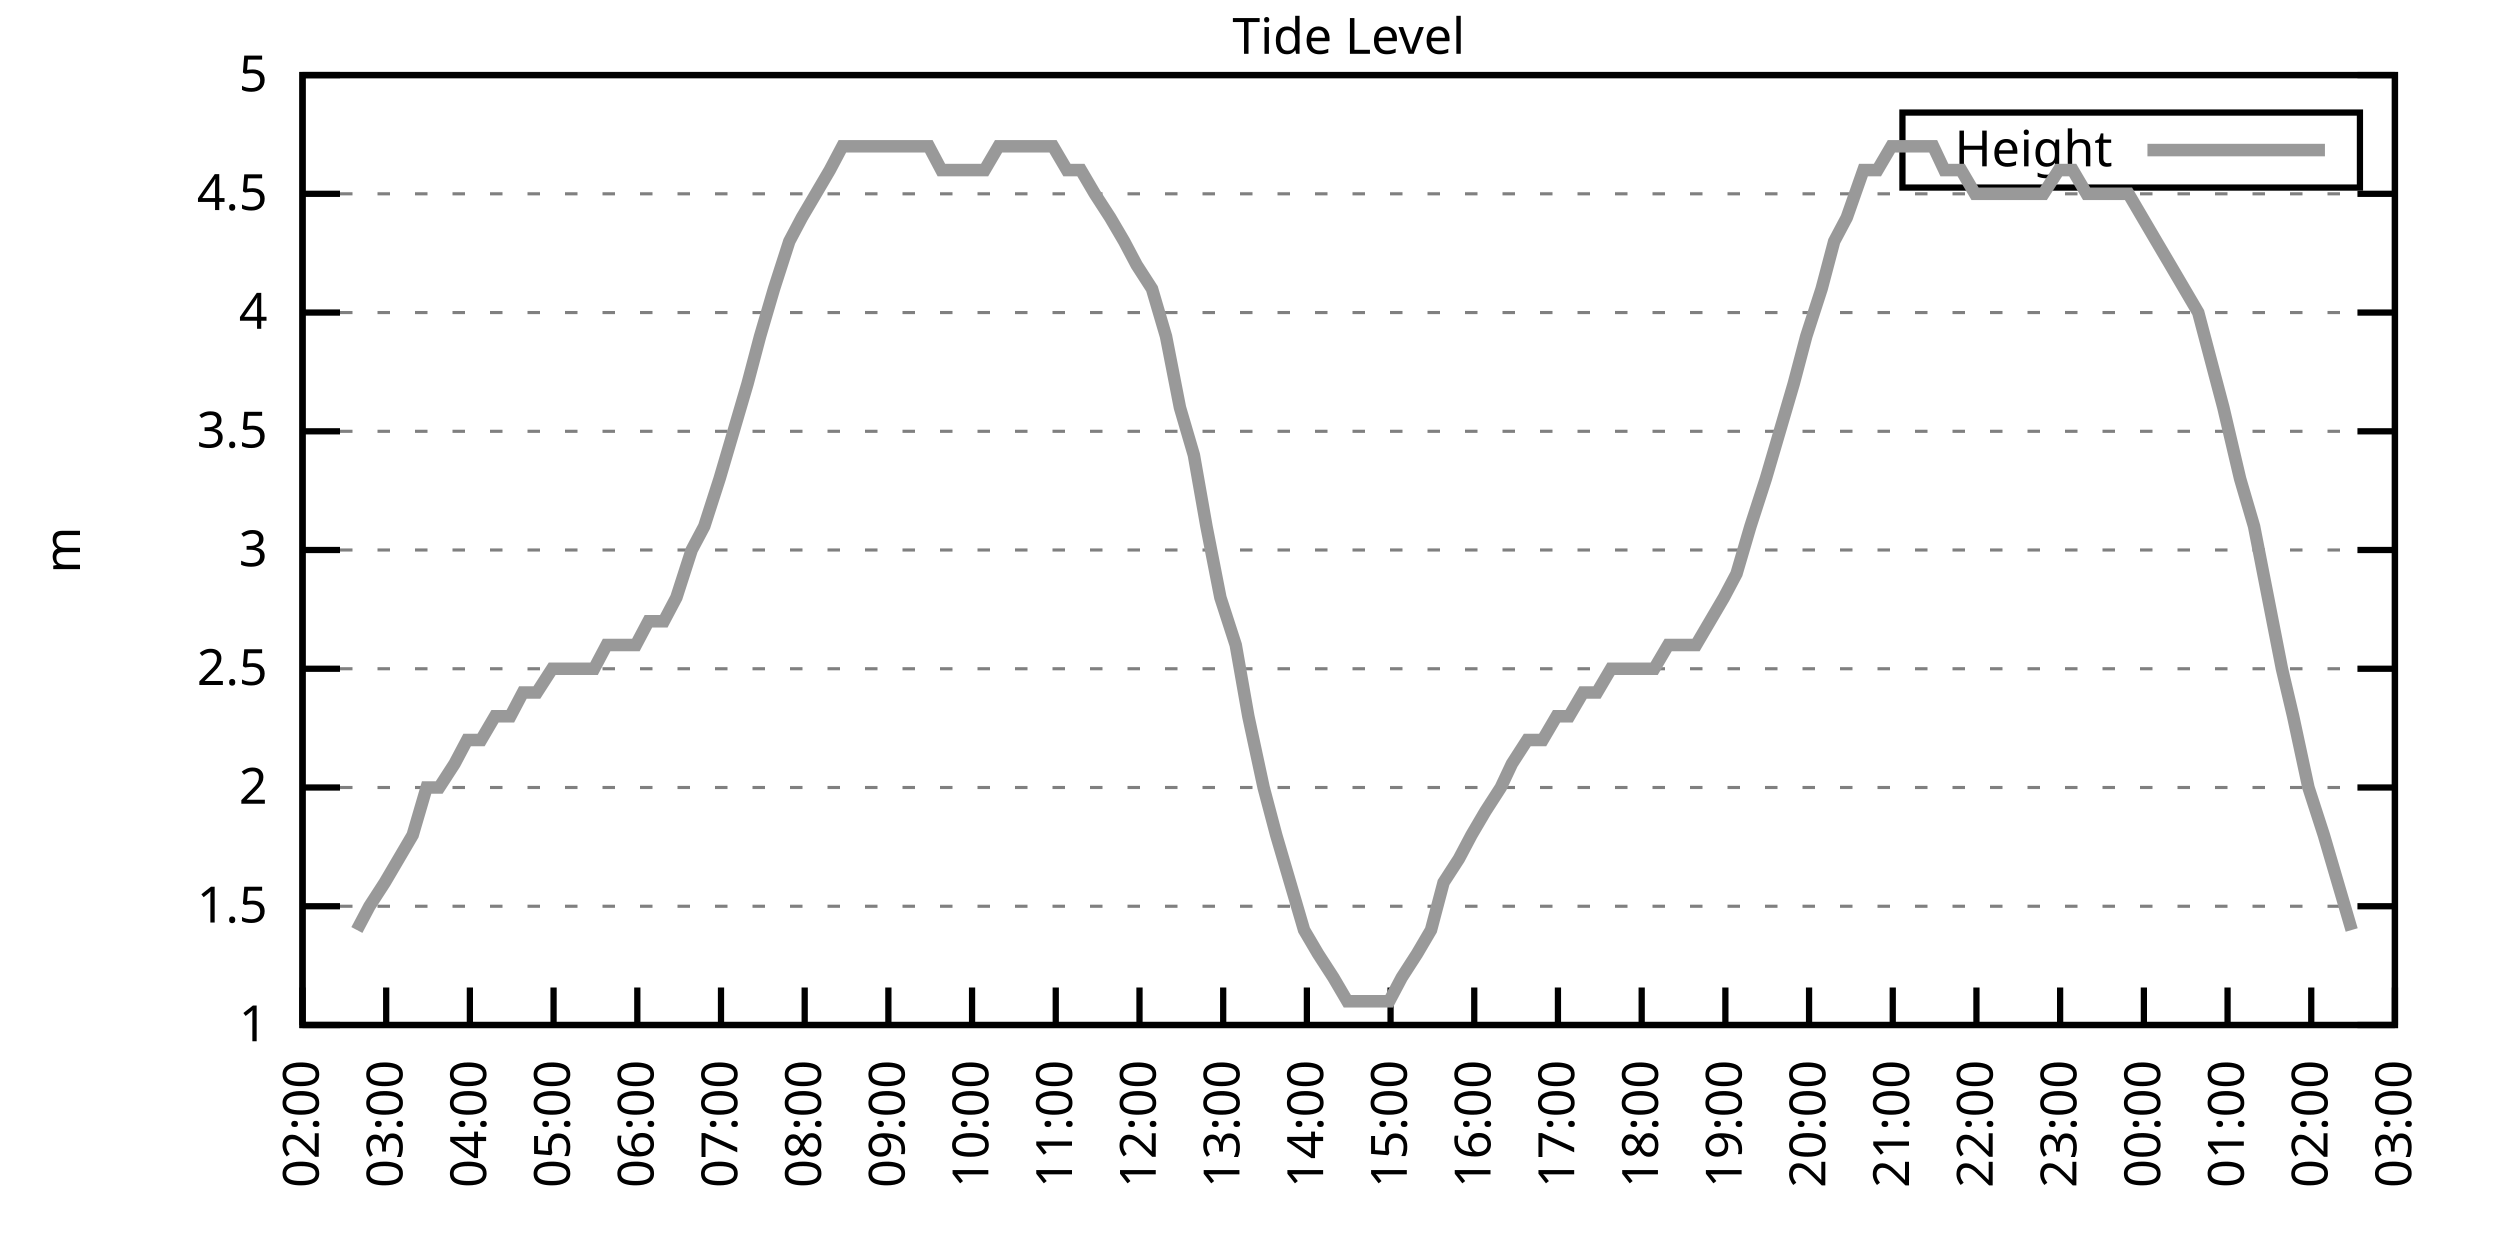
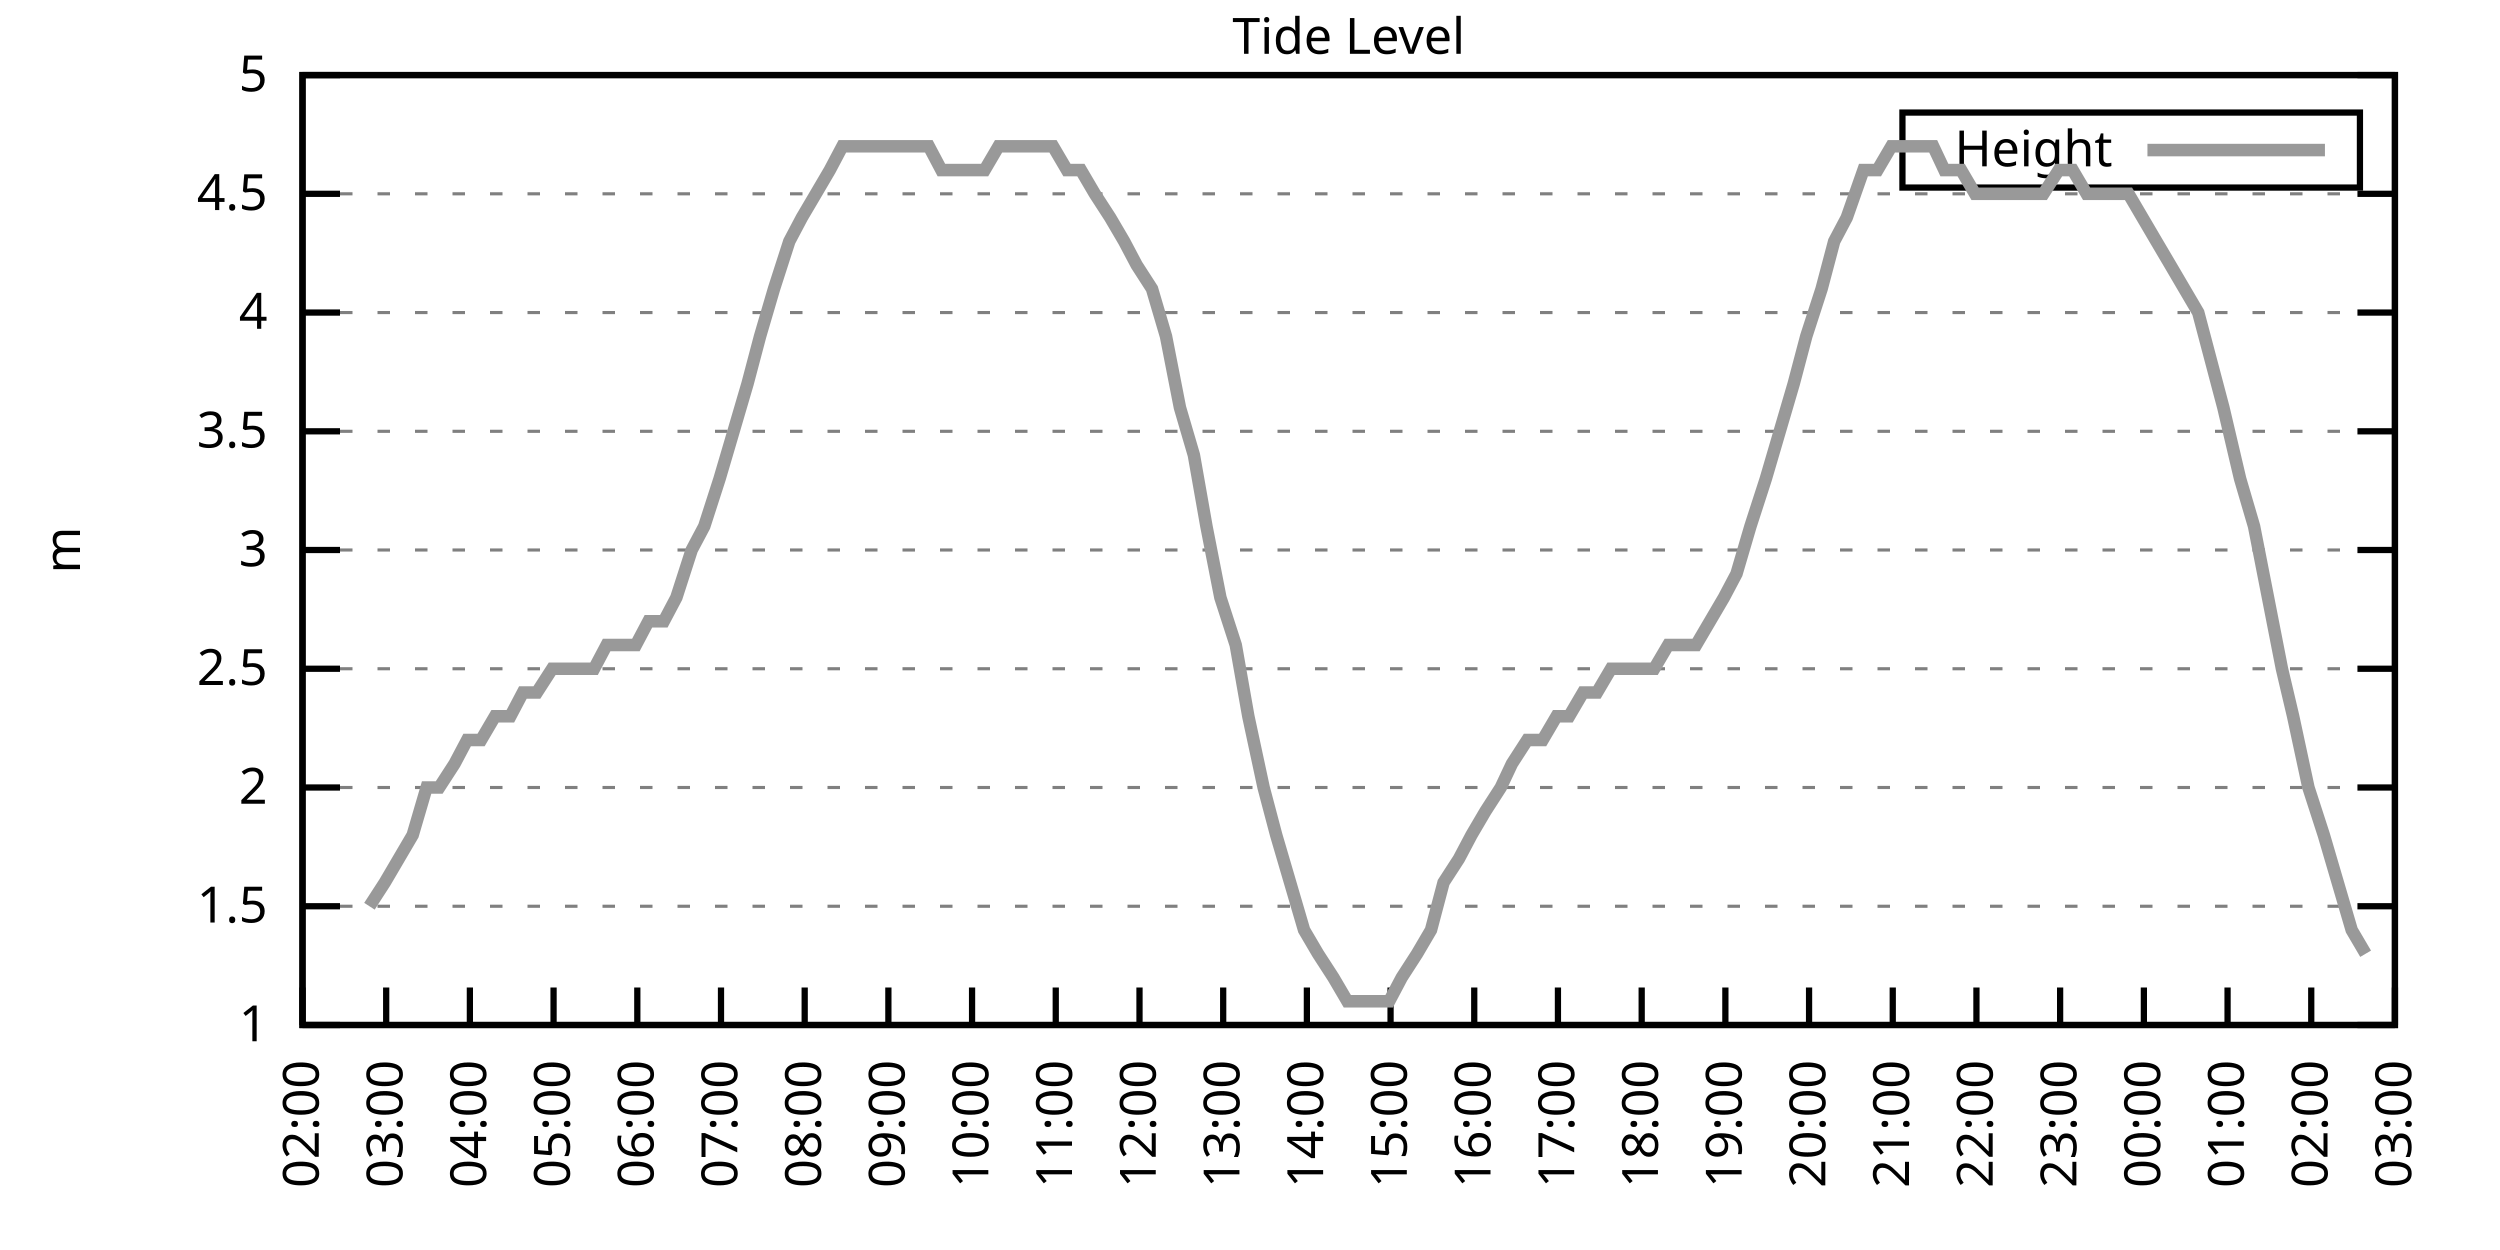
<svg xmlns="http://www.w3.org/2000/svg" xmlns:xlink="http://www.w3.org/1999/xlink" width="400" height="200" viewBox="0 0 400 200">
  <g id="gnuplot_canvas">
    <rect x="0" y="0" width="400" height="200" fill="none" />
    <defs>
      <circle id="gpDot" r="0.5" stroke-width="0.5" stroke="currentColor" />
      <path id="gpPt0" stroke-width="0.333" stroke="currentColor" d="M-1,0 h2 M0,-1 v2" />
      <path id="gpPt1" stroke-width="0.333" stroke="currentColor" d="M-1,-1 L1,1 M1,-1 L-1,1" />
      <path id="gpPt2" stroke-width="0.333" stroke="currentColor" d="M-1,0 L1,0 M0,-1 L0,1 M-1,-1 L1,1 M-1,1 L1,-1" />
      <rect id="gpPt3" stroke-width="0.333" stroke="currentColor" x="-1" y="-1" width="2" height="2" />
      <rect id="gpPt4" stroke-width="0.333" stroke="currentColor" fill="currentColor" x="-1" y="-1" width="2" height="2" />
      <circle id="gpPt5" stroke-width="0.333" stroke="currentColor" cx="0" cy="0" r="1" />
      <use xlink:href="#gpPt5" id="gpPt6" fill="currentColor" stroke="none" />
      <path id="gpPt7" stroke-width="0.333" stroke="currentColor" d="M0,-1.33 L-1.33,0.67 L1.33,0.67 z" />
      <use xlink:href="#gpPt7" id="gpPt8" fill="currentColor" stroke="none" />
      <use xlink:href="#gpPt7" id="gpPt9" stroke="currentColor" transform="rotate(180)" />
      <use xlink:href="#gpPt9" id="gpPt10" fill="currentColor" stroke="none" />
      <use xlink:href="#gpPt3" id="gpPt11" stroke="currentColor" transform="rotate(45)" />
      <use xlink:href="#gpPt11" id="gpPt12" fill="currentColor" stroke="none" />
      <path id="gpPt13" stroke-width="0.333" stroke="currentColor" d="M0,1.330 L1.265,0.411 L0.782,-1.067 L-0.782,-1.076 L-1.265,0.411 z" />
      <use xlink:href="#gpPt13" id="gpPt14" fill="currentColor" stroke="none" />
      <filter id="textbox" filterUnits="objectBoundingBox" x="0" y="0" height="1" width="1">
        <feFlood flood-color="white" flood-opacity="1" result="bgnd" />
        <feComposite in="SourceGraphic" in2="bgnd" operator="atop" />
      </filter>
      <filter id="greybox" filterUnits="objectBoundingBox" x="0" y="0" height="1" width="1">
        <feFlood flood-color="lightgrey" flood-opacity="1" result="grey" />
        <feComposite in="SourceGraphic" in2="grey" operator="atop" />
      </filter>
    </defs>
    <g fill="none" color="white" stroke="currentColor" stroke-width="1.00" stroke-linecap="butt" stroke-linejoin="miter">
</g>
    <g fill="none" color="black" stroke="currentColor" stroke-width="1.00" stroke-linecap="butt" stroke-linejoin="miter">
      <g stroke="none" shape-rendering="crispEdges">
        <polygon fill="rgb(255, 255, 255)" points="48.40,164.00 383.18,164.00 383.18,12.02 48.40,12.02 " />
      </g>
    </g>
    <g fill="none" color="black" stroke="currentColor" stroke-width="1.00" stroke-linecap="butt" stroke-linejoin="miter">
</g>
    <g fill="none" color="black" stroke="black" stroke-width="0.50" stroke-linecap="butt" stroke-linejoin="miter">
</g>
    <g fill="none" color="gray" stroke="currentColor" stroke-width="0.50" stroke-linecap="butt" stroke-linejoin="miter">
      <path stroke="gray" stroke-dasharray="2,4" class="gridline" d="M48.40,164.00 L383.19,164.00  " />
    </g>
    <g fill="none" color="gray" stroke="gray" stroke-width="1.00" stroke-linecap="butt" stroke-linejoin="miter">
</g>
    <g fill="none" color="black" stroke="currentColor" stroke-width="1.00" stroke-linecap="butt" stroke-linejoin="miter">
      <path stroke="black" d="M48.40,164.00 L54.40,164.00 M383.19,164.00 L377.19,164.00  " />
      <g transform="translate(42.80,166.60)" stroke="none" fill="black" font-family="Sans" font-size="8.00" text-anchor="end">
        <text>
          <tspan font-family="Sans"> 1</tspan>
        </text>
      </g>
    </g>
    <g fill="none" color="black" stroke="currentColor" stroke-width="1.00" stroke-linecap="butt" stroke-linejoin="miter">
</g>
    <g fill="none" color="black" stroke="black" stroke-width="0.50" stroke-linecap="butt" stroke-linejoin="miter">
</g>
    <g fill="none" color="gray" stroke="currentColor" stroke-width="0.50" stroke-linecap="butt" stroke-linejoin="miter">
      <path stroke="gray" stroke-dasharray="2,4" class="gridline" d="M48.40,145.00 L383.19,145.00  " />
    </g>
    <g fill="none" color="gray" stroke="gray" stroke-width="1.00" stroke-linecap="butt" stroke-linejoin="miter">
</g>
    <g fill="none" color="black" stroke="currentColor" stroke-width="1.00" stroke-linecap="butt" stroke-linejoin="miter">
      <path stroke="black" d="M48.40,145.00 L54.40,145.00 M383.19,145.00 L377.19,145.00  " />
      <g transform="translate(42.80,147.60)" stroke="none" fill="black" font-family="Sans" font-size="8.00" text-anchor="end">
        <text>
          <tspan font-family="Sans"> 1.5</tspan>
        </text>
      </g>
    </g>
    <g fill="none" color="black" stroke="currentColor" stroke-width="1.00" stroke-linecap="butt" stroke-linejoin="miter">
</g>
    <g fill="none" color="black" stroke="black" stroke-width="0.50" stroke-linecap="butt" stroke-linejoin="miter">
</g>
    <g fill="none" color="gray" stroke="currentColor" stroke-width="0.50" stroke-linecap="butt" stroke-linejoin="miter">
      <path stroke="gray" stroke-dasharray="2,4" class="gridline" d="M48.40,126.00 L383.19,126.00  " />
    </g>
    <g fill="none" color="gray" stroke="gray" stroke-width="1.00" stroke-linecap="butt" stroke-linejoin="miter">
</g>
    <g fill="none" color="black" stroke="currentColor" stroke-width="1.00" stroke-linecap="butt" stroke-linejoin="miter">
      <path stroke="black" d="M48.40,126.00 L54.40,126.00 M383.19,126.00 L377.19,126.00  " />
      <g transform="translate(42.80,128.60)" stroke="none" fill="black" font-family="Sans" font-size="8.00" text-anchor="end">
        <text>
          <tspan font-family="Sans"> 2</tspan>
        </text>
      </g>
    </g>
    <g fill="none" color="black" stroke="currentColor" stroke-width="1.00" stroke-linecap="butt" stroke-linejoin="miter">
</g>
    <g fill="none" color="black" stroke="black" stroke-width="0.50" stroke-linecap="butt" stroke-linejoin="miter">
</g>
    <g fill="none" color="gray" stroke="currentColor" stroke-width="0.50" stroke-linecap="butt" stroke-linejoin="miter">
      <path stroke="gray" stroke-dasharray="2,4" class="gridline" d="M48.40,107.00 L383.19,107.00  " />
    </g>
    <g fill="none" color="gray" stroke="gray" stroke-width="1.00" stroke-linecap="butt" stroke-linejoin="miter">
</g>
    <g fill="none" color="black" stroke="currentColor" stroke-width="1.00" stroke-linecap="butt" stroke-linejoin="miter">
      <path stroke="black" d="M48.40,107.00 L54.40,107.00 M383.19,107.00 L377.19,107.00  " />
      <g transform="translate(42.80,109.60)" stroke="none" fill="black" font-family="Sans" font-size="8.00" text-anchor="end">
        <text>
          <tspan font-family="Sans"> 2.5</tspan>
        </text>
      </g>
    </g>
    <g fill="none" color="black" stroke="currentColor" stroke-width="1.00" stroke-linecap="butt" stroke-linejoin="miter">
</g>
    <g fill="none" color="black" stroke="black" stroke-width="0.50" stroke-linecap="butt" stroke-linejoin="miter">
</g>
    <g fill="none" color="gray" stroke="currentColor" stroke-width="0.50" stroke-linecap="butt" stroke-linejoin="miter">
      <path stroke="gray" stroke-dasharray="2,4" class="gridline" d="M48.40,88.00 L383.19,88.00  " />
    </g>
    <g fill="none" color="gray" stroke="gray" stroke-width="1.00" stroke-linecap="butt" stroke-linejoin="miter">
</g>
    <g fill="none" color="black" stroke="currentColor" stroke-width="1.00" stroke-linecap="butt" stroke-linejoin="miter">
      <path stroke="black" d="M48.40,88.00 L54.40,88.00 M383.19,88.00 L377.19,88.00  " />
      <g transform="translate(42.80,90.60)" stroke="none" fill="black" font-family="Sans" font-size="8.00" text-anchor="end">
        <text>
          <tspan font-family="Sans"> 3</tspan>
        </text>
      </g>
    </g>
    <g fill="none" color="black" stroke="currentColor" stroke-width="1.00" stroke-linecap="butt" stroke-linejoin="miter">
</g>
    <g fill="none" color="black" stroke="black" stroke-width="0.50" stroke-linecap="butt" stroke-linejoin="miter">
</g>
    <g fill="none" color="gray" stroke="currentColor" stroke-width="0.50" stroke-linecap="butt" stroke-linejoin="miter">
      <path stroke="gray" stroke-dasharray="2,4" class="gridline" d="M48.40,69.01 L383.19,69.01  " />
    </g>
    <g fill="none" color="gray" stroke="gray" stroke-width="1.00" stroke-linecap="butt" stroke-linejoin="miter">
</g>
    <g fill="none" color="black" stroke="currentColor" stroke-width="1.00" stroke-linecap="butt" stroke-linejoin="miter">
      <path stroke="black" d="M48.40,69.01 L54.40,69.01 M383.19,69.01 L377.19,69.01  " />
      <g transform="translate(42.80,71.61)" stroke="none" fill="black" font-family="Sans" font-size="8.00" text-anchor="end">
        <text>
          <tspan font-family="Sans"> 3.5</tspan>
        </text>
      </g>
    </g>
    <g fill="none" color="black" stroke="currentColor" stroke-width="1.00" stroke-linecap="butt" stroke-linejoin="miter">
</g>
    <g fill="none" color="black" stroke="black" stroke-width="0.50" stroke-linecap="butt" stroke-linejoin="miter">
</g>
    <g fill="none" color="gray" stroke="currentColor" stroke-width="0.50" stroke-linecap="butt" stroke-linejoin="miter">
      <path stroke="gray" stroke-dasharray="2,4" class="gridline" d="M48.40,50.01 L383.19,50.01  " />
    </g>
    <g fill="none" color="gray" stroke="gray" stroke-width="1.00" stroke-linecap="butt" stroke-linejoin="miter">
</g>
    <g fill="none" color="black" stroke="currentColor" stroke-width="1.00" stroke-linecap="butt" stroke-linejoin="miter">
      <path stroke="black" d="M48.40,50.01 L54.40,50.01 M383.19,50.01 L377.19,50.01  " />
      <g transform="translate(42.80,52.61)" stroke="none" fill="black" font-family="Sans" font-size="8.00" text-anchor="end">
        <text>
          <tspan font-family="Sans"> 4</tspan>
        </text>
      </g>
    </g>
    <g fill="none" color="black" stroke="currentColor" stroke-width="1.00" stroke-linecap="butt" stroke-linejoin="miter">
</g>
    <g fill="none" color="black" stroke="black" stroke-width="0.50" stroke-linecap="butt" stroke-linejoin="miter">
</g>
    <g fill="none" color="gray" stroke="currentColor" stroke-width="0.50" stroke-linecap="butt" stroke-linejoin="miter">
      <path stroke="gray" stroke-dasharray="2,4" class="gridline" d="M48.40,31.01 L383.19,31.01  " />
    </g>
    <g fill="none" color="gray" stroke="gray" stroke-width="1.00" stroke-linecap="butt" stroke-linejoin="miter">
</g>
    <g fill="none" color="black" stroke="currentColor" stroke-width="1.00" stroke-linecap="butt" stroke-linejoin="miter">
      <path stroke="black" d="M48.40,31.01 L54.40,31.01 M383.19,31.01 L377.19,31.01  " />
      <g transform="translate(42.80,33.61)" stroke="none" fill="black" font-family="Sans" font-size="8.00" text-anchor="end">
        <text>
          <tspan font-family="Sans"> 4.5</tspan>
        </text>
      </g>
    </g>
    <g fill="none" color="black" stroke="currentColor" stroke-width="1.00" stroke-linecap="butt" stroke-linejoin="miter">
</g>
    <g fill="none" color="black" stroke="black" stroke-width="0.50" stroke-linecap="butt" stroke-linejoin="miter">
</g>
    <g fill="none" color="gray" stroke="currentColor" stroke-width="0.50" stroke-linecap="butt" stroke-linejoin="miter">
      <path stroke="gray" stroke-dasharray="2,4" class="gridline" d="M48.40,12.01 L383.19,12.01  " />
    </g>
    <g fill="none" color="gray" stroke="gray" stroke-width="1.00" stroke-linecap="butt" stroke-linejoin="miter">
</g>
    <g fill="none" color="black" stroke="currentColor" stroke-width="1.00" stroke-linecap="butt" stroke-linejoin="miter">
      <path stroke="black" d="M48.40,12.01 L54.40,12.01 M383.19,12.01 L377.19,12.01  " />
      <g transform="translate(42.80,14.61)" stroke="none" fill="black" font-family="Sans" font-size="8.00" text-anchor="end">
        <text>
          <tspan font-family="Sans"> 5</tspan>
        </text>
      </g>
    </g>
    <g fill="none" color="black" stroke="currentColor" stroke-width="1.00" stroke-linecap="butt" stroke-linejoin="miter">
      <path stroke="black" d="M48.40,164.00 L48.40,158.00  " />
      <g transform="translate(51.00,169.60) rotate(270.00)" stroke="none" fill="black" font-family="Sans" font-size="8.00" text-anchor="end">
        <text>
          <tspan font-family="Sans">02:00</tspan>
        </text>
      </g>
    </g>
    <g fill="none" color="black" stroke="currentColor" stroke-width="1.00" stroke-linecap="butt" stroke-linejoin="miter">
      <path stroke="black" d="M61.79,164.00 L61.79,158.00  " />
      <g transform="translate(64.39,169.60) rotate(270.00)" stroke="none" fill="black" font-family="Sans" font-size="8.00" text-anchor="end">
        <text>
          <tspan font-family="Sans">03:00</tspan>
        </text>
      </g>
    </g>
    <g fill="none" color="black" stroke="currentColor" stroke-width="1.00" stroke-linecap="butt" stroke-linejoin="miter">
      <path stroke="black" d="M75.18,164.00 L75.18,158.00  " />
      <g transform="translate(77.78,169.60) rotate(270.00)" stroke="none" fill="black" font-family="Sans" font-size="8.00" text-anchor="end">
        <text>
          <tspan font-family="Sans">04:00</tspan>
        </text>
      </g>
    </g>
    <g fill="none" color="black" stroke="currentColor" stroke-width="1.00" stroke-linecap="butt" stroke-linejoin="miter">
      <path stroke="black" d="M88.57,164.00 L88.57,158.00  " />
      <g transform="translate(91.17,169.60) rotate(270.00)" stroke="none" fill="black" font-family="Sans" font-size="8.00" text-anchor="end">
        <text>
          <tspan font-family="Sans">05:00</tspan>
        </text>
      </g>
    </g>
    <g fill="none" color="black" stroke="currentColor" stroke-width="1.00" stroke-linecap="butt" stroke-linejoin="miter">
      <path stroke="black" d="M101.97,164.00 L101.97,158.00  " />
      <g transform="translate(104.57,169.60) rotate(270.00)" stroke="none" fill="black" font-family="Sans" font-size="8.00" text-anchor="end">
        <text>
          <tspan font-family="Sans">06:00</tspan>
        </text>
      </g>
    </g>
    <g fill="none" color="black" stroke="currentColor" stroke-width="1.00" stroke-linecap="butt" stroke-linejoin="miter">
      <path stroke="black" d="M115.36,164.00 L115.36,158.00  " />
      <g transform="translate(117.96,169.60) rotate(270.00)" stroke="none" fill="black" font-family="Sans" font-size="8.00" text-anchor="end">
        <text>
          <tspan font-family="Sans">07:00</tspan>
        </text>
      </g>
    </g>
    <g fill="none" color="black" stroke="currentColor" stroke-width="1.00" stroke-linecap="butt" stroke-linejoin="miter">
      <path stroke="black" d="M128.75,164.00 L128.75,158.00  " />
      <g transform="translate(131.35,169.60) rotate(270.00)" stroke="none" fill="black" font-family="Sans" font-size="8.00" text-anchor="end">
        <text>
          <tspan font-family="Sans">08:00</tspan>
        </text>
      </g>
    </g>
    <g fill="none" color="black" stroke="currentColor" stroke-width="1.00" stroke-linecap="butt" stroke-linejoin="miter">
      <path stroke="black" d="M142.14,164.00 L142.14,158.00  " />
      <g transform="translate(144.74,169.60) rotate(270.00)" stroke="none" fill="black" font-family="Sans" font-size="8.00" text-anchor="end">
        <text>
          <tspan font-family="Sans">09:00</tspan>
        </text>
      </g>
    </g>
    <g fill="none" color="black" stroke="currentColor" stroke-width="1.00" stroke-linecap="butt" stroke-linejoin="miter">
      <path stroke="black" d="M155.53,164.00 L155.53,158.00  " />
      <g transform="translate(158.13,169.60) rotate(270.00)" stroke="none" fill="black" font-family="Sans" font-size="8.00" text-anchor="end">
        <text>
          <tspan font-family="Sans">10:00</tspan>
        </text>
      </g>
    </g>
    <g fill="none" color="black" stroke="currentColor" stroke-width="1.00" stroke-linecap="butt" stroke-linejoin="miter">
      <path stroke="black" d="M168.92,164.00 L168.92,158.00  " />
      <g transform="translate(171.52,169.60) rotate(270.00)" stroke="none" fill="black" font-family="Sans" font-size="8.00" text-anchor="end">
        <text>
          <tspan font-family="Sans">11:00</tspan>
        </text>
      </g>
    </g>
    <g fill="none" color="black" stroke="currentColor" stroke-width="1.00" stroke-linecap="butt" stroke-linejoin="miter">
      <path stroke="black" d="M182.32,164.00 L182.32,158.00  " />
      <g transform="translate(184.92,169.60) rotate(270.00)" stroke="none" fill="black" font-family="Sans" font-size="8.00" text-anchor="end">
        <text>
          <tspan font-family="Sans">12:00</tspan>
        </text>
      </g>
    </g>
    <g fill="none" color="black" stroke="currentColor" stroke-width="1.00" stroke-linecap="butt" stroke-linejoin="miter">
      <path stroke="black" d="M195.71,164.00 L195.71,158.00  " />
      <g transform="translate(198.31,169.60) rotate(270.00)" stroke="none" fill="black" font-family="Sans" font-size="8.00" text-anchor="end">
        <text>
          <tspan font-family="Sans">13:00</tspan>
        </text>
      </g>
    </g>
    <g fill="none" color="black" stroke="currentColor" stroke-width="1.00" stroke-linecap="butt" stroke-linejoin="miter">
      <path stroke="black" d="M209.10,164.00 L209.10,158.00  " />
      <g transform="translate(211.70,169.60) rotate(270.00)" stroke="none" fill="black" font-family="Sans" font-size="8.00" text-anchor="end">
        <text>
          <tspan font-family="Sans">14:00</tspan>
        </text>
      </g>
    </g>
    <g fill="none" color="black" stroke="currentColor" stroke-width="1.00" stroke-linecap="butt" stroke-linejoin="miter">
      <path stroke="black" d="M222.49,164.00 L222.49,158.00  " />
      <g transform="translate(225.09,169.60) rotate(270.00)" stroke="none" fill="black" font-family="Sans" font-size="8.00" text-anchor="end">
        <text>
          <tspan font-family="Sans">15:00</tspan>
        </text>
      </g>
    </g>
    <g fill="none" color="black" stroke="currentColor" stroke-width="1.00" stroke-linecap="butt" stroke-linejoin="miter">
      <path stroke="black" d="M235.88,164.00 L235.88,158.00  " />
      <g transform="translate(238.48,169.60) rotate(270.00)" stroke="none" fill="black" font-family="Sans" font-size="8.00" text-anchor="end">
        <text>
          <tspan font-family="Sans">16:00</tspan>
        </text>
      </g>
    </g>
    <g fill="none" color="black" stroke="currentColor" stroke-width="1.00" stroke-linecap="butt" stroke-linejoin="miter">
      <path stroke="black" d="M249.27,164.00 L249.27,158.00  " />
      <g transform="translate(251.87,169.60) rotate(270.00)" stroke="none" fill="black" font-family="Sans" font-size="8.00" text-anchor="end">
        <text>
          <tspan font-family="Sans">17:00</tspan>
        </text>
      </g>
    </g>
    <g fill="none" color="black" stroke="currentColor" stroke-width="1.00" stroke-linecap="butt" stroke-linejoin="miter">
      <path stroke="black" d="M262.67,164.00 L262.67,158.00  " />
      <g transform="translate(265.27,169.60) rotate(270.00)" stroke="none" fill="black" font-family="Sans" font-size="8.00" text-anchor="end">
        <text>
          <tspan font-family="Sans">18:00</tspan>
        </text>
      </g>
    </g>
    <g fill="none" color="black" stroke="currentColor" stroke-width="1.00" stroke-linecap="butt" stroke-linejoin="miter">
      <path stroke="black" d="M276.06,164.00 L276.06,158.00  " />
      <g transform="translate(278.66,169.60) rotate(270.00)" stroke="none" fill="black" font-family="Sans" font-size="8.00" text-anchor="end">
        <text>
          <tspan font-family="Sans">19:00</tspan>
        </text>
      </g>
    </g>
    <g fill="none" color="black" stroke="currentColor" stroke-width="1.00" stroke-linecap="butt" stroke-linejoin="miter">
      <path stroke="black" d="M289.45,164.00 L289.45,158.00  " />
      <g transform="translate(292.05,169.60) rotate(270.00)" stroke="none" fill="black" font-family="Sans" font-size="8.00" text-anchor="end">
        <text>
          <tspan font-family="Sans">20:00</tspan>
        </text>
      </g>
    </g>
    <g fill="none" color="black" stroke="currentColor" stroke-width="1.00" stroke-linecap="butt" stroke-linejoin="miter">
      <path stroke="black" d="M302.84,164.00 L302.84,158.00  " />
      <g transform="translate(305.44,169.60) rotate(270.00)" stroke="none" fill="black" font-family="Sans" font-size="8.00" text-anchor="end">
        <text>
          <tspan font-family="Sans">21:00</tspan>
        </text>
      </g>
    </g>
    <g fill="none" color="black" stroke="currentColor" stroke-width="1.00" stroke-linecap="butt" stroke-linejoin="miter">
      <path stroke="black" d="M316.23,164.00 L316.23,158.00  " />
      <g transform="translate(318.83,169.60) rotate(270.00)" stroke="none" fill="black" font-family="Sans" font-size="8.00" text-anchor="end">
        <text>
          <tspan font-family="Sans">22:00</tspan>
        </text>
      </g>
    </g>
    <g fill="none" color="black" stroke="currentColor" stroke-width="1.00" stroke-linecap="butt" stroke-linejoin="miter">
      <path stroke="black" d="M329.62,164.00 L329.62,158.00  " />
      <g transform="translate(332.22,169.60) rotate(270.00)" stroke="none" fill="black" font-family="Sans" font-size="8.00" text-anchor="end">
        <text>
          <tspan font-family="Sans">23:00</tspan>
        </text>
      </g>
    </g>
    <g fill="none" color="black" stroke="currentColor" stroke-width="1.00" stroke-linecap="butt" stroke-linejoin="miter">
      <path stroke="black" d="M343.02,164.00 L343.02,158.00  " />
      <g transform="translate(345.62,169.60) rotate(270.00)" stroke="none" fill="black" font-family="Sans" font-size="8.00" text-anchor="end">
        <text>
          <tspan font-family="Sans">00:00</tspan>
        </text>
      </g>
    </g>
    <g fill="none" color="black" stroke="currentColor" stroke-width="1.00" stroke-linecap="butt" stroke-linejoin="miter">
      <path stroke="black" d="M356.41,164.00 L356.41,158.00  " />
      <g transform="translate(359.01,169.60) rotate(270.00)" stroke="none" fill="black" font-family="Sans" font-size="8.00" text-anchor="end">
        <text>
          <tspan font-family="Sans">01:00</tspan>
        </text>
      </g>
    </g>
    <g fill="none" color="black" stroke="currentColor" stroke-width="1.00" stroke-linecap="butt" stroke-linejoin="miter">
      <path stroke="black" d="M369.80,164.00 L369.80,158.00  " />
      <g transform="translate(372.40,169.60) rotate(270.00)" stroke="none" fill="black" font-family="Sans" font-size="8.00" text-anchor="end">
        <text>
          <tspan font-family="Sans">02:00</tspan>
        </text>
      </g>
    </g>
    <g fill="none" color="black" stroke="currentColor" stroke-width="1.00" stroke-linecap="butt" stroke-linejoin="miter">
      <path stroke="black" d="M383.19,164.00 L383.19,158.00  " />
      <g transform="translate(385.79,169.60) rotate(270.00)" stroke="none" fill="black" font-family="Sans" font-size="8.00" text-anchor="end">
        <text>
          <tspan font-family="Sans">03:00</tspan>
        </text>
      </g>
    </g>
    <g fill="none" color="black" stroke="currentColor" stroke-width="1.00" stroke-linecap="butt" stroke-linejoin="miter">
</g>
    <g fill="none" color="black" stroke="currentColor" stroke-width="1.00" stroke-linecap="butt" stroke-linejoin="miter">
      <path stroke="black" d="M48.40,12.01 L48.40,164.00 L383.19,164.00 L383.19,12.01 L48.40,12.01 Z  " />
    </g>
    <g fill="none" color="black" stroke="currentColor" stroke-width="1.00" stroke-linecap="butt" stroke-linejoin="miter">
</g>
    <g fill="none" color="black" stroke="currentColor" stroke-width="1.00" stroke-linecap="butt" stroke-linejoin="miter">
      <path stroke="black" d="M304.39,30.01 L304.39,18.01 L377.59,18.01 L377.59,30.01 L304.39,30.01 Z  " />
    </g>
    <g id="Tide_level_plot_1">
      <g fill="none" color="white" stroke="black" stroke-width="2.00" stroke-linecap="butt" stroke-linejoin="miter">
</g>
      <g fill="none" color="black" stroke="currentColor" stroke-width="2.00" stroke-linecap="butt" stroke-linejoin="miter">
        <g transform="translate(337.99,26.61)" stroke="none" fill="black" font-family="Sans" font-size="8.00" text-anchor="end">
          <text>
            <tspan font-family="Sans">Height</tspan>
          </text>
        </g>
      </g>
      <g fill="none" color="black" stroke="currentColor" stroke-width="2.00" stroke-linecap="butt" stroke-linejoin="miter">
-         <path stroke="rgb(153, 153, 153)" d="M343.59,24.01 L371.99,24.01 M57.10,148.80 L59.11,145.00 L61.57,141.20 L63.80,137.40 L66.03,133.60 L68.26,126.00   L70.27,126.00 L72.73,122.20 L74.74,118.40 L76.97,118.40 L79.20,114.60 L81.66,114.60 L83.66,110.80 L85.90,110.80   L88.35,107.00 L90.58,107.00 L92.59,107.00 L95.05,107.00 L97.06,103.20 L101.74,103.20 L103.75,99.40 L106.21,99.40   L108.22,95.60 L110.67,88.00 L112.68,84.21 L115.13,76.61 L117.37,69.01 L119.60,61.41 L121.61,53.81 L123.84,46.21   L126.29,38.61 L128.30,34.81 L130.54,31.01 L132.77,27.21 L134.78,23.41 L137.45,23.41 L139.46,23.41 L141.92,23.41   L143.70,23.41 L146.16,23.41 L148.61,23.41 L150.62,27.21 L152.85,27.21 L155.31,27.21 L157.54,27.21 L159.77,23.41   L161.78,23.41 L164.24,23.41 L166.25,23.41 L168.48,23.41 L170.71,27.21 L172.94,27.21 L175.17,31.01 L177.63,34.81   L179.86,38.61 L181.87,42.41 L184.32,46.21 L186.56,53.81 L188.79,65.21 L191.02,72.81 L193.03,84.21 L195.26,95.60   L197.72,103.20 L199.73,114.60 L202.18,126.00 L204.19,133.60 L206.42,141.20 L208.65,148.80 L210.88,152.60 L213.34,156.40   L215.57,160.20 L217.58,160.20 L220.04,160.20 L222.27,160.20 L224.28,156.40 L226.73,152.60 L228.96,148.80 L230.97,141.20   L233.43,137.40 L235.44,133.60 L237.67,129.80 L240.12,126.00 L241.91,122.20 L244.36,118.40 L246.82,118.40 L249.05,114.60   L251.06,114.60 L253.29,110.80 L255.52,110.80 L257.76,107.00 L259.99,107.00 L262.22,107.00 L264.67,107.00 L266.91,103.20   L268.92,103.20 L271.37,103.20 L273.60,99.40 L275.83,95.60 L277.84,91.80 L280.07,84.21 L282.53,76.61 L284.76,69.01   L286.99,61.41 L289.00,53.81 L291.46,46.21 L293.47,38.61 L295.48,34.81 L298.15,27.21 L300.39,27.21 L302.62,23.41   L304.85,23.41 L306.86,23.41 L309.31,23.41 L311.10,27.21 L313.78,27.21 L316.01,31.01 L318.24,31.01 L320.25,31.01   L322.48,31.01 L324.94,31.01 L326.95,31.01 L329.40,27.21 L331.63,27.21 L333.86,31.01 L335.87,31.01 L338.33,31.01   L340.56,31.01 L342.79,34.81 L345.02,38.61 L347.26,42.41 L349.49,46.21 L351.72,50.01 L353.73,57.61 L355.74,65.21   L358.42,76.61 L360.65,84.21 L362.88,95.60 L365.11,107.00 L366.90,114.60 L369.35,126.00 L371.81,133.60 L374.04,141.20   L376.27,148.80  " />
+         <path stroke="rgb(153, 153, 153)" d="M343.59,24.01 L371.99,24.01 M59.11,145.00 L61.57,141.20 L63.80,137.40 L66.03,133.60 L68.26,126.00 L70.27,126.00   L72.73,122.20 L74.74,118.40 L76.97,118.40 L79.20,114.60 L81.66,114.60 L83.66,110.80 L85.90,110.80 L88.35,107.00   L90.58,107.00 L92.59,107.00 L95.05,107.00 L97.06,103.20 L101.74,103.20 L103.75,99.40 L106.21,99.40 L108.22,95.60   L110.67,88.00 L112.68,84.21 L115.13,76.61 L117.37,69.01 L119.60,61.41 L121.61,53.81 L123.84,46.21 L126.29,38.61   L128.30,34.81 L130.54,31.01 L132.77,27.21 L134.78,23.41 L137.45,23.41 L139.46,23.41 L141.92,23.41 L143.70,23.41   L146.16,23.41 L148.61,23.41 L150.62,27.21 L152.85,27.21 L155.31,27.21 L157.54,27.21 L159.77,23.41 L161.78,23.41   L164.24,23.41 L166.25,23.41 L168.48,23.41 L170.71,27.21 L172.94,27.21 L175.17,31.01 L177.63,34.81 L179.86,38.61   L181.87,42.41 L184.32,46.21 L186.56,53.81 L188.79,65.21 L191.02,72.81 L193.03,84.21 L195.26,95.60 L197.72,103.20   L199.73,114.60 L202.18,126.00 L204.19,133.60 L206.42,141.20 L208.65,148.80 L210.88,152.60 L213.34,156.40 L215.57,160.20   L217.58,160.20 L220.04,160.20 L222.27,160.20 L224.28,156.40 L226.73,152.60 L228.96,148.80 L230.97,141.20 L233.43,137.40   L235.44,133.60 L237.67,129.80 L240.12,126.00 L241.91,122.20 L244.36,118.40 L246.82,118.40 L249.05,114.60 L251.06,114.60   L253.29,110.80 L255.52,110.80 L257.76,107.00 L259.99,107.00 L262.22,107.00 L264.67,107.00 L266.91,103.20 L268.92,103.20   L271.37,103.20 L273.60,99.40 L275.83,95.60 L277.84,91.80 L280.07,84.21 L282.53,76.61 L284.76,69.01 L286.99,61.41   L289.00,53.81 L291.46,46.21 L293.47,38.61 L295.48,34.81 L298.15,27.21 L300.39,27.21 L302.62,23.41 L304.85,23.41   L306.86,23.41 L309.31,23.41 L311.10,27.21 L313.78,27.21 L316.01,31.01 L318.24,31.01 L320.25,31.01 L322.48,31.01   L324.94,31.01 L326.95,31.01 L329.40,27.21 L331.63,27.21 L333.86,31.01 L335.87,31.01 L338.33,31.01 L340.56,31.01   L342.79,34.81 L345.02,38.61 L347.26,42.41 L349.49,46.21 L351.72,50.01 L353.73,57.61 L355.74,65.21 L358.42,76.61   L360.65,84.21 L362.88,95.60 L365.11,107.00 L366.90,114.60 L369.35,126.00 L371.81,133.60 L374.04,141.20 L376.27,148.80   L378.50,152.60  " />
      </g>
    </g>
    <g fill="none" color="black" stroke="currentColor" stroke-width="2.00" stroke-linecap="butt" stroke-linejoin="miter">
</g>
    <g fill="none" color="black" stroke="black" stroke-width="1.00" stroke-linecap="butt" stroke-linejoin="miter">
</g>
    <g fill="none" color="black" stroke="currentColor" stroke-width="1.00" stroke-linecap="butt" stroke-linejoin="miter">
      <path stroke="black" d="M48.40,12.01 L48.40,164.00 L383.19,164.00 L383.19,12.01 L48.40,12.01 Z  " />
      <g transform="translate(12.80,88.01) rotate(270.00)" stroke="none" fill="black" font-family="Sans" font-size="8.00" text-anchor="middle">
        <text>
          <tspan font-family="Sans">m</tspan>
        </text>
      </g>
    </g>
    <g fill="none" color="black" stroke="currentColor" stroke-width="1.00" stroke-linecap="butt" stroke-linejoin="miter">
</g>
    <g fill="none" color="black" stroke="currentColor" stroke-width="1.00" stroke-linecap="butt" stroke-linejoin="miter">
      <g transform="translate(215.79,8.61)" stroke="none" fill="black" font-family="Sans" font-size="8.00" text-anchor="middle">
        <text>
          <tspan font-family="Sans">Tide Level</tspan>
        </text>
      </g>
    </g>
    <g fill="none" color="black" stroke="currentColor" stroke-width="1.00" stroke-linecap="butt" stroke-linejoin="miter">
</g>
  </g>
</svg>
